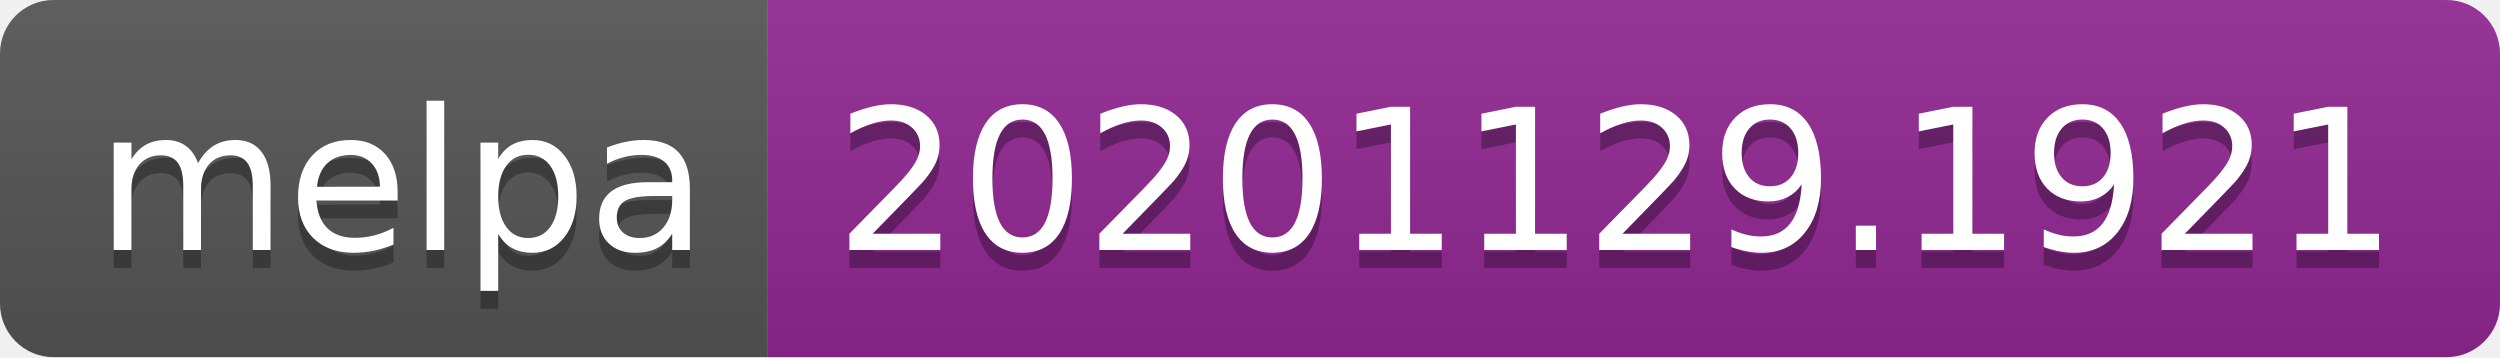
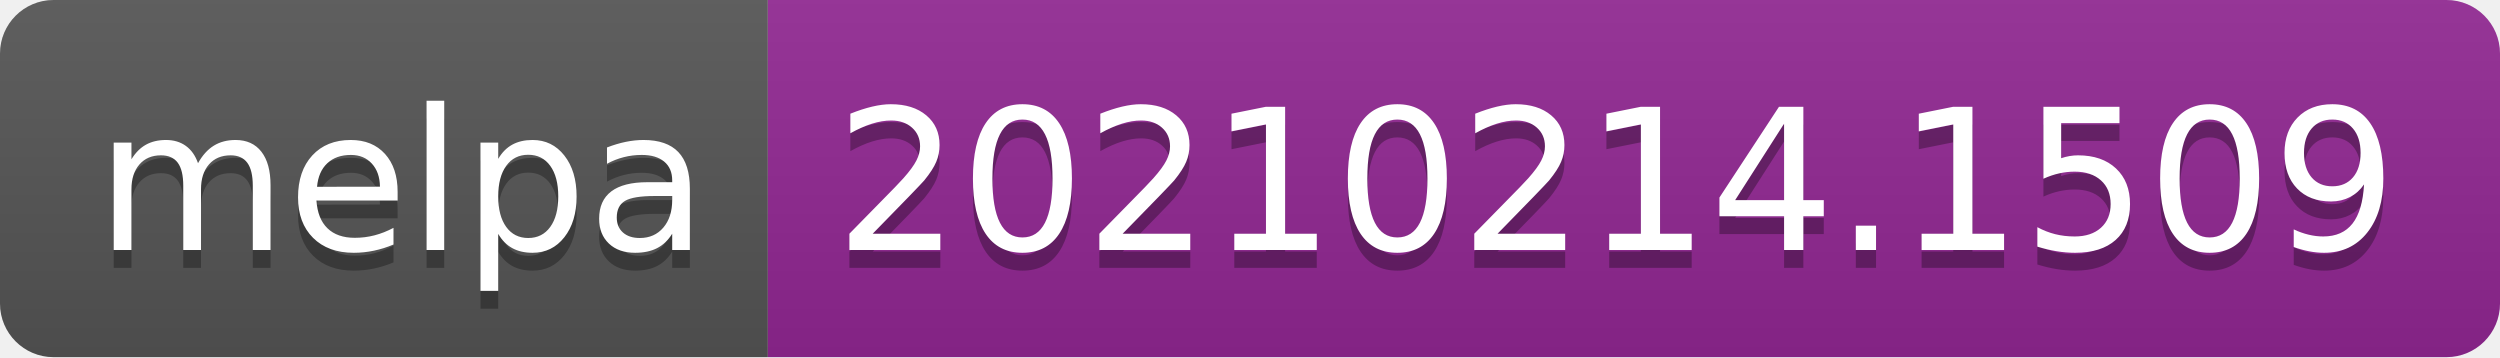
- <svg xmlns="http://www.w3.org/2000/svg" width="140" height="20" role="img" aria-label="melpa: 20201129.1921">
+ <svg xmlns="http://www.w3.org/2000/svg" width="140" height="20" role="img" aria-label="melpa: 20210214.1509">
  <linearGradient id="s" x2="0" y2="100%">
    <stop offset="0" stop-color="#bbb" stop-opacity=".1" />
    <stop offset="1" stop-opacity=".1" />
  </linearGradient>
  <clipPath id="r">
    <rect width="140" height="20" rx="3" fill="#fff" />
  </clipPath>
  <g clip-path="url(#r)">
    <rect width="43" height="20" fill="#555" />
    <rect x="43" width="97" height="20" fill="#922793" />
    <rect width="140" height="20" fill="url(#s)" />
  </g>
  <g fill="#fff" text-anchor="middle" font-family="Verdana,Geneva,DejaVu Sans,sans-serif" text-rendering="geometricPrecision" font-size="110">
    <text aria-hidden="true" x="225" y="150" fill="#010101" fill-opacity=".3" transform="scale(.1)" textLength="330">melpa</text>
    <text x="225" y="140" transform="scale(.1)" fill="#fff" textLength="330">melpa</text>
-     <text aria-hidden="true" x="905" y="150" fill="#010101" fill-opacity=".3" transform="scale(.1)" textLength="870">20201129.1921</text>
-     <text x="905" y="140" transform="scale(.1)" fill="#fff" textLength="870">20201129.1921</text>
+     <text aria-hidden="true" x="905" y="150" fill="#010101" fill-opacity=".3" transform="scale(.1)" textLength="870">20210214.1509</text>
+     <text x="905" y="140" transform="scale(.1)" fill="#fff" textLength="870">20210214.1509</text>
  </g>
</svg>
